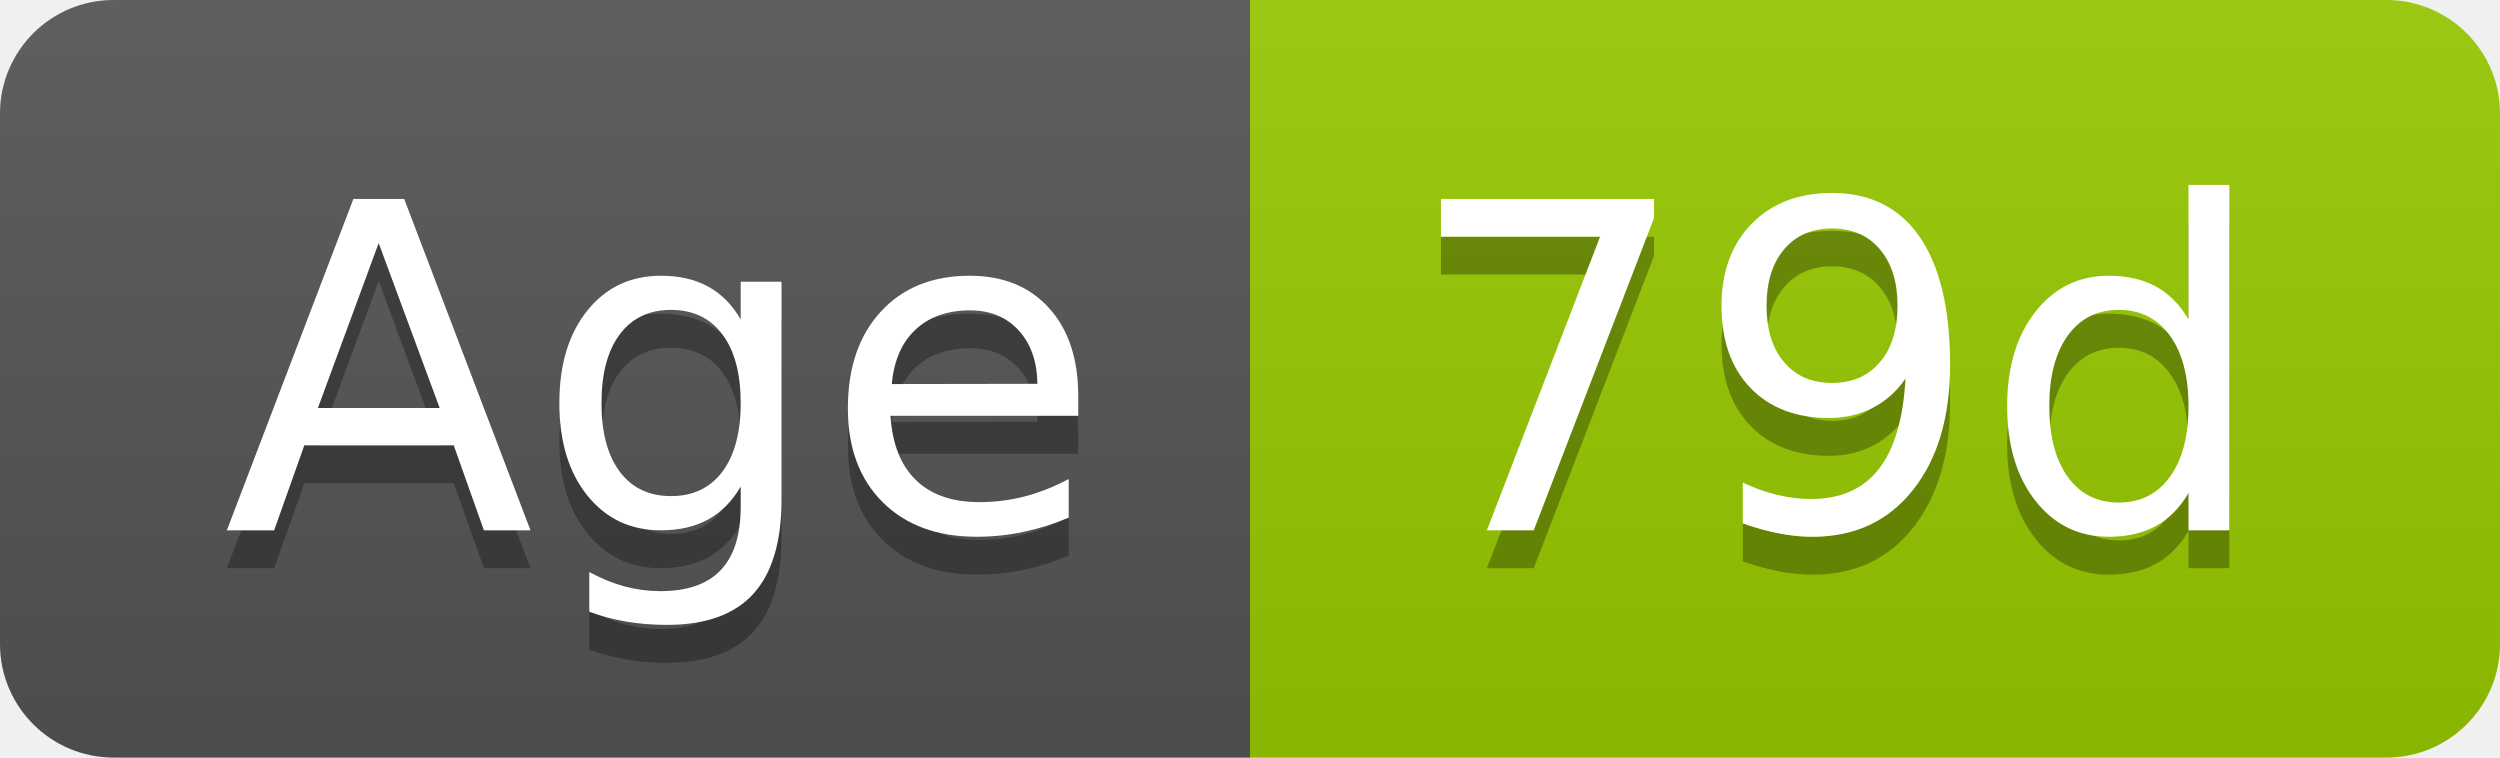
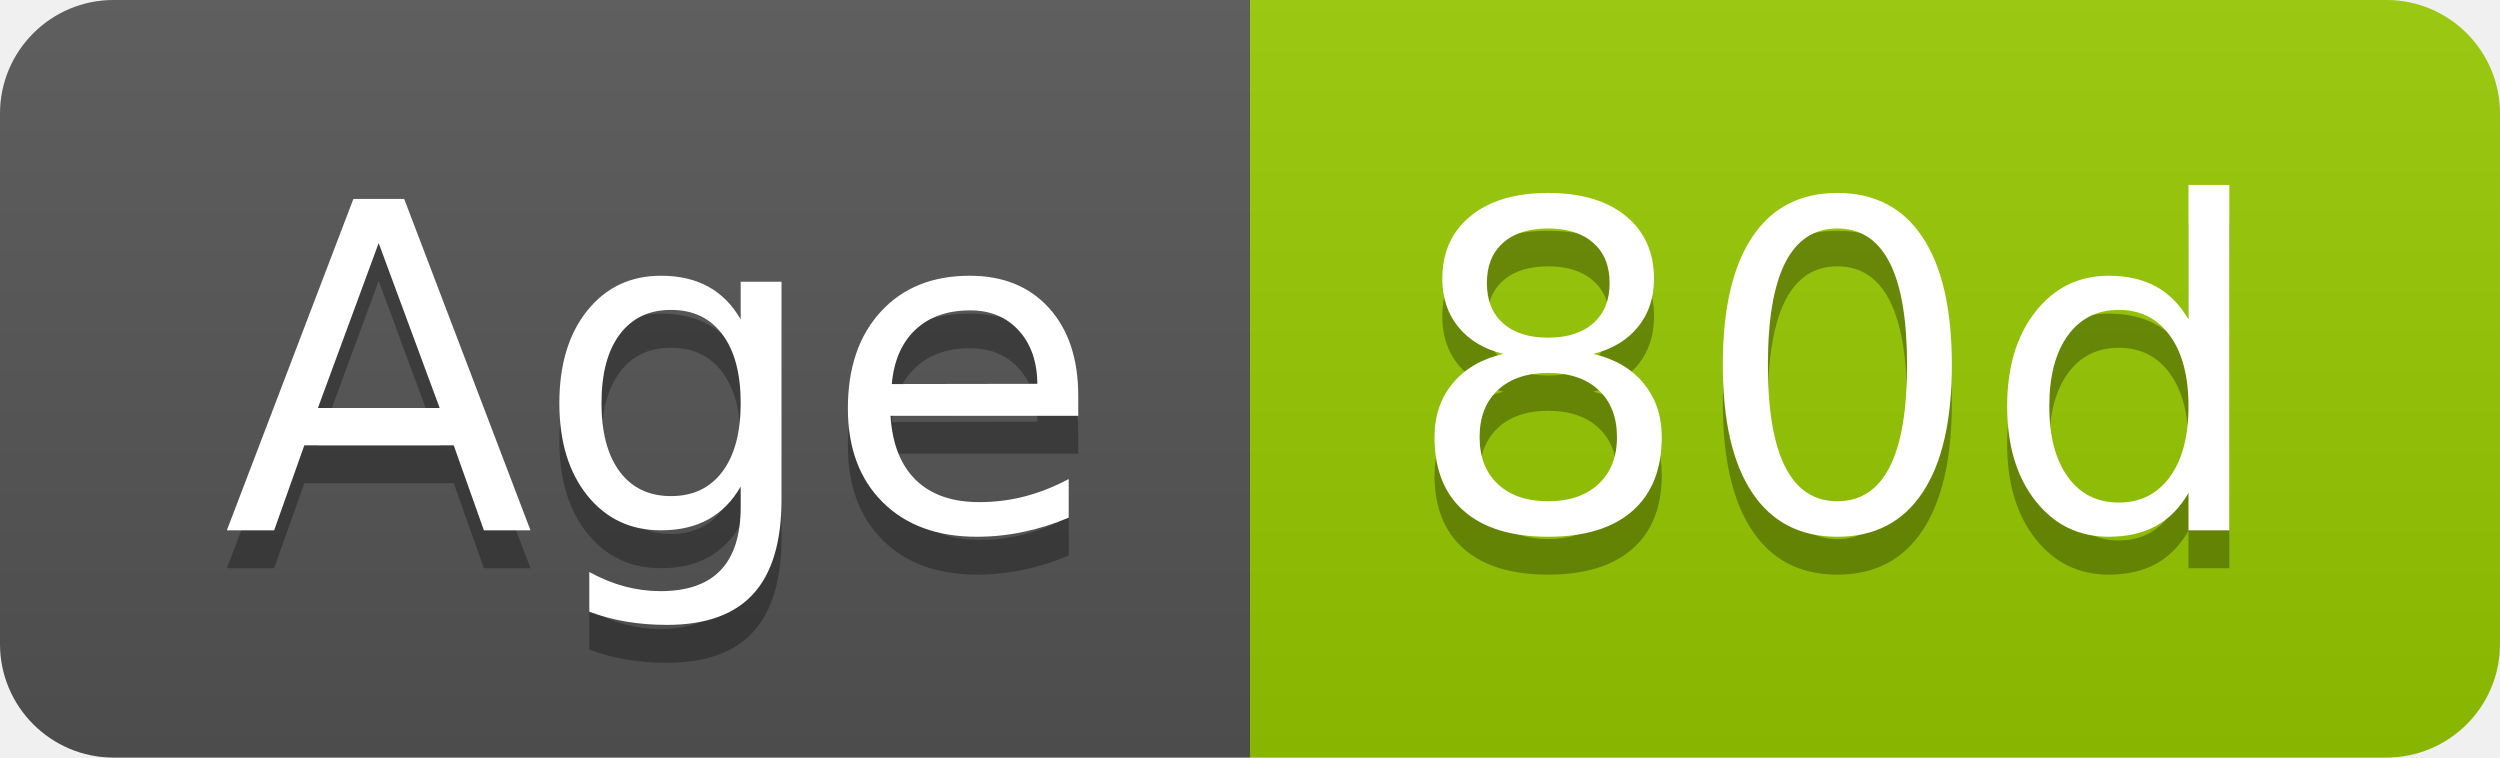
- <svg xmlns="http://www.w3.org/2000/svg" width="66" height="20" role="img" aria-label="Age: 79d">
+ <svg xmlns="http://www.w3.org/2000/svg" width="66" height="20" role="img" aria-label="Age: 80d">
  <linearGradient id="s" x2="0" y2="100%">
    <stop offset="0" stop-color="#bbb" stop-opacity=".1" />
    <stop offset="1" stop-opacity=".1" />
  </linearGradient>
  <clipPath id="r">
    <rect width="66" height="20" rx="3" fill="#fff" />
  </clipPath>
  <g clip-path="url(#r)">
    <rect width="33" height="20" fill="#555" />
    <rect x="33" width="33" height="20" fill="#97ca00" />
    <rect width="66" height="20" fill="url(#s)" />
  </g>
  <g fill="#fff" text-anchor="middle" font-family="Verdana,Geneva,DejaVu Sans,sans-serif" text-rendering="geometricPrecision" font-size="120">
    <text aria-hidden="true" x="175" y="150" fill="#010101" fill-opacity=".3" transform="scale(.1)" textLength="228">Age</text>
    <text x="175" y="140" transform="scale(.1)" fill="#fff" textLength="228">Age</text>
-     <text aria-hidden="true" x="485" y="150" fill="#010101" fill-opacity=".3" transform="scale(.1)" textLength="228">79d</text>
-     <text x="485" y="140" transform="scale(.1)" fill="#fff" textLength="228">79d</text>
+     <text aria-hidden="true" x="485" y="150" fill="#010101" fill-opacity=".3" transform="scale(.1)" textLength="228">80d</text>
+     <text x="485" y="140" transform="scale(.1)" fill="#fff" textLength="228">80d</text>
  </g>
</svg>
